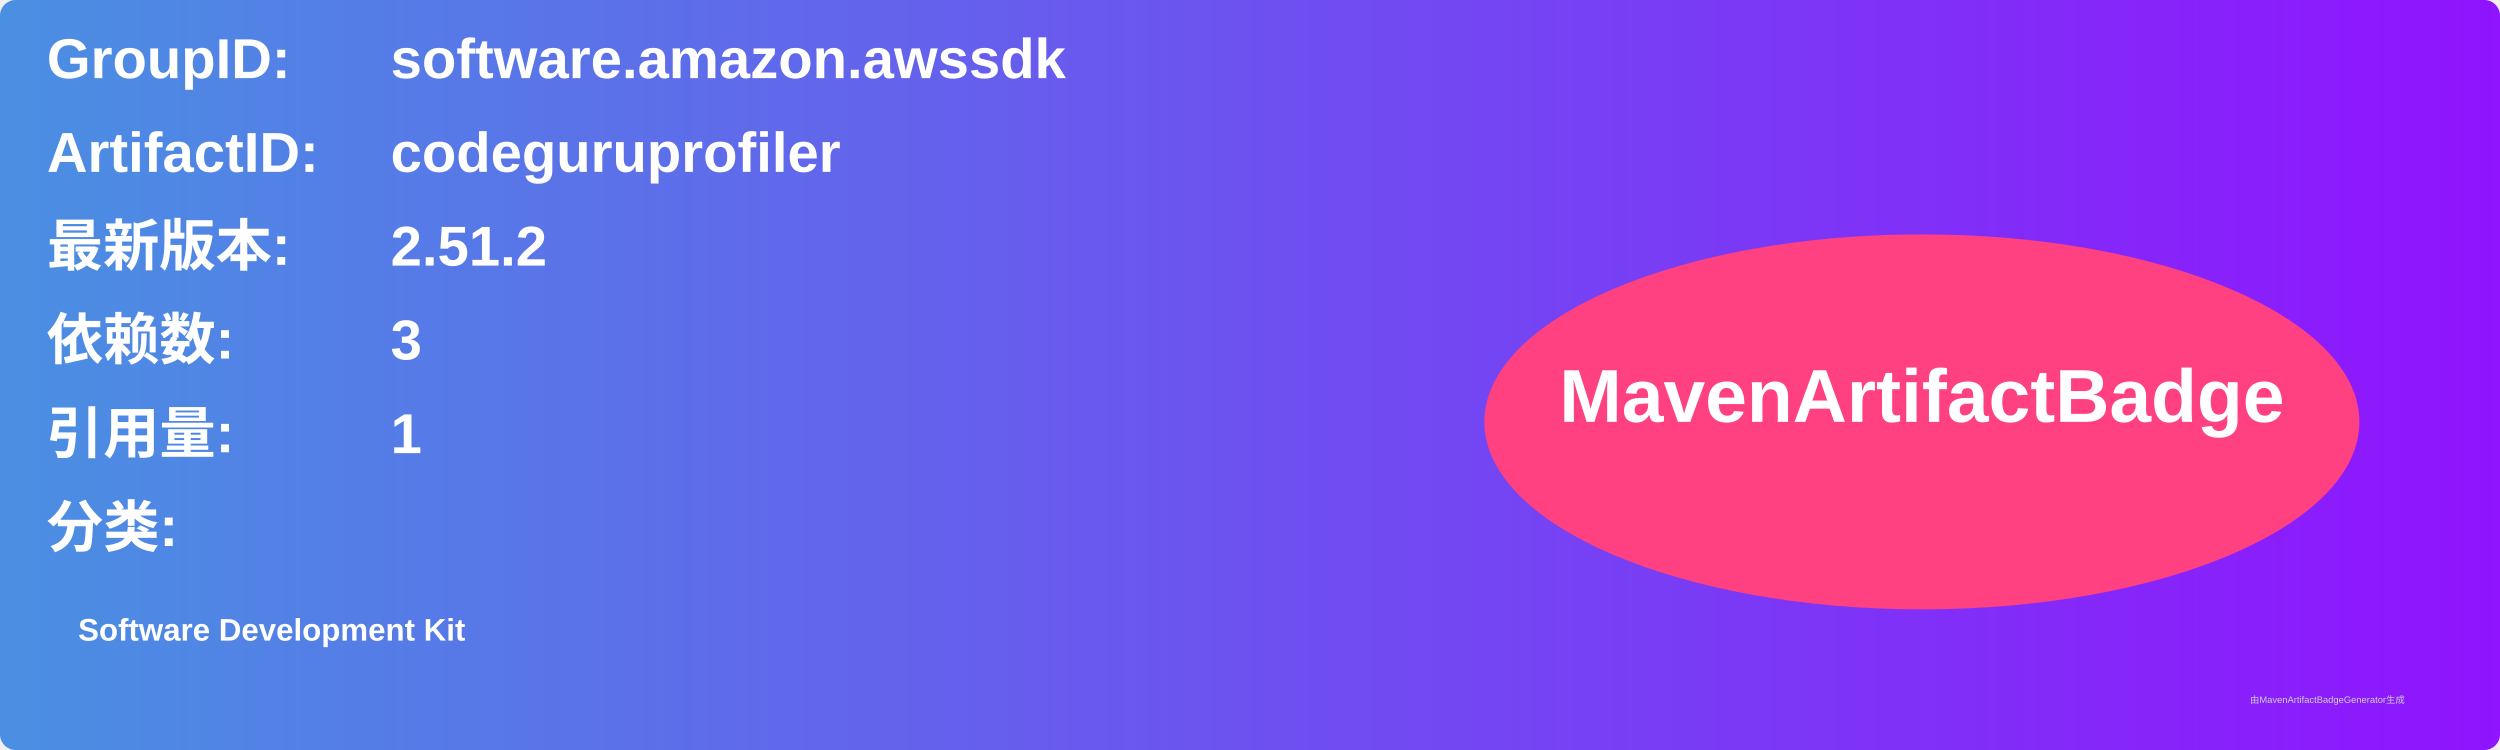
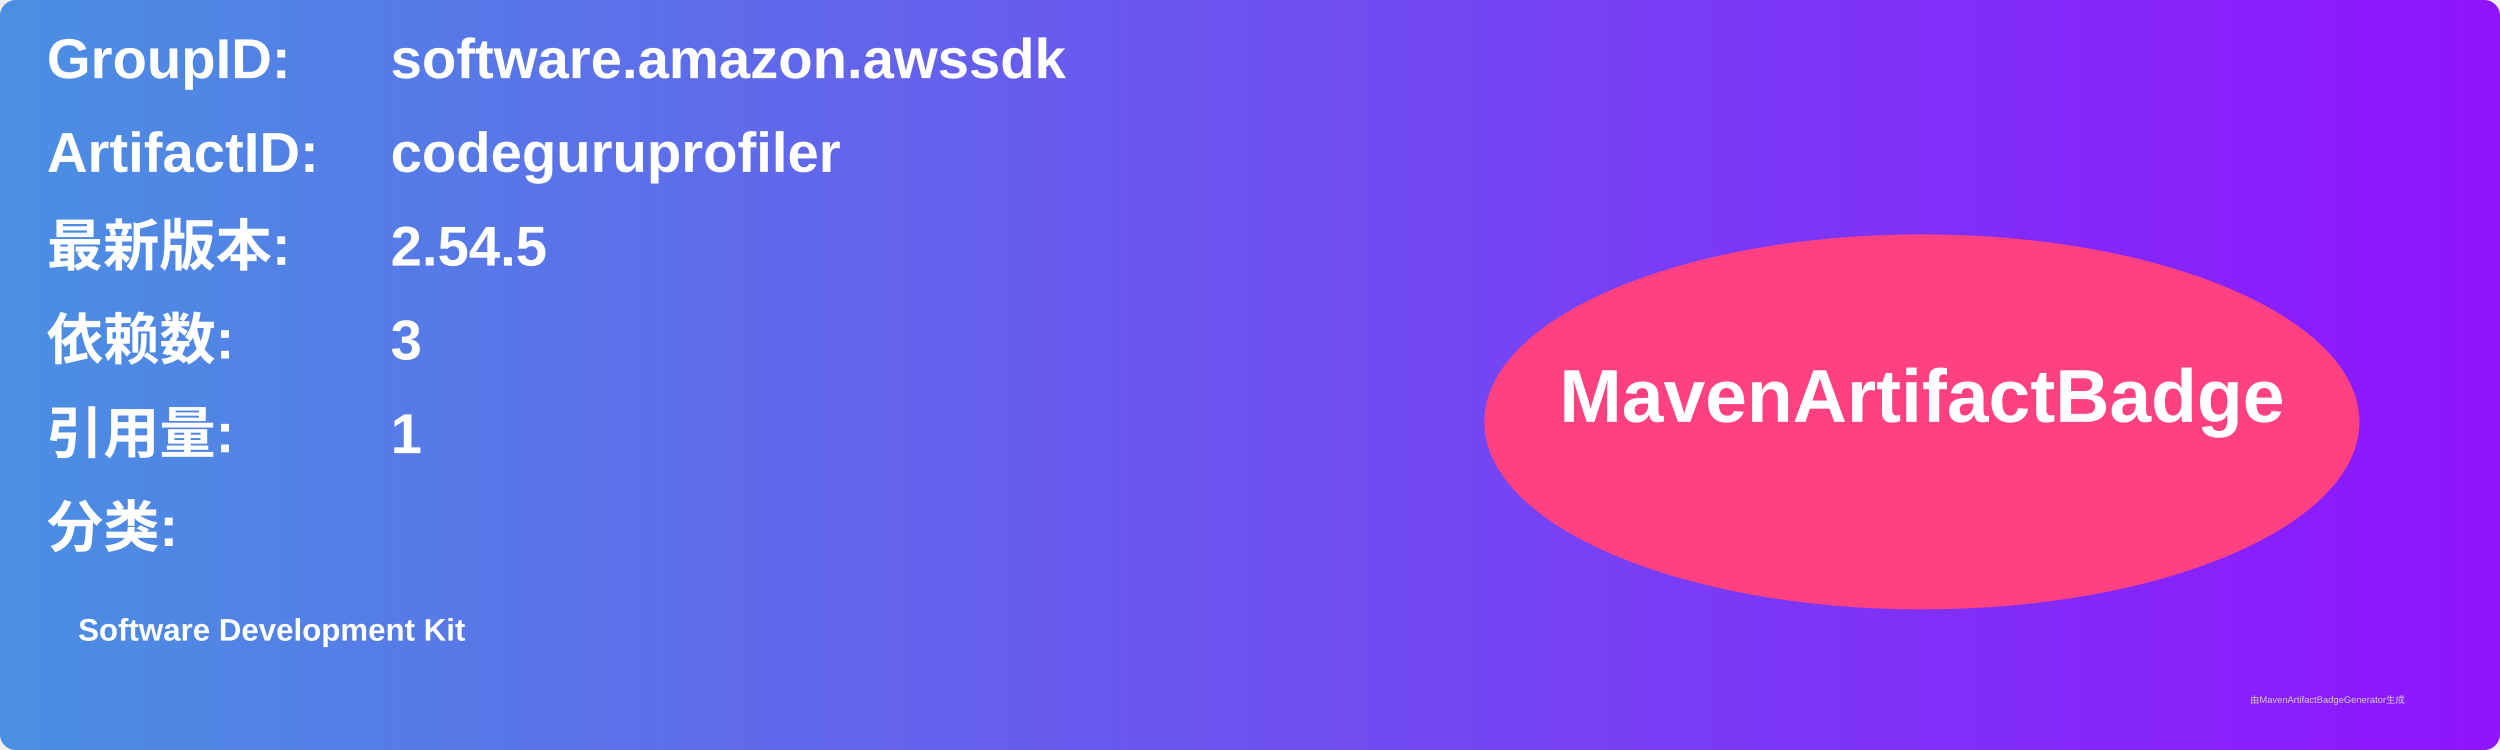
<svg xmlns="http://www.w3.org/2000/svg" width="800" height="240" viewBox="0 0 800 240">
  <linearGradient id="grad" x1="0%" y1="0%" x2="100%" y2="0%">
    <stop offset="0%" stop-color="#4a90e2" />
    <stop offset="100%" stop-color="#9013fe" />
  </linearGradient>
  <rect width="100%" height="100%" rx="5" ry="5" fill="url(#grad)" />
  <g transform="translate(15, 15)">
    <text x="0" y="10" font-family="Arial" font-size="18" fill="white" font-weight="bold" width="260">GroupID:</text>
    <text x="110" y="10" font-family="Arial" font-size="18" fill="white" font-weight="bold" width="460">software.amazon.awssdk</text>
    <text x="0" y="40" font-family="Arial" font-size="18" fill="white" font-weight="bold" width="260">ArtifactID:</text>
    <text x="110" y="40" font-family="Arial" font-size="18" fill="white" font-weight="bold" width="460">codeguruprofiler</text>
    <text x="0" y="70" font-family="Arial" font-size="18" fill="white" font-weight="bold">最新版本:</text>
    <text x="110" y="70" font-family="Arial" font-size="18" fill="white" font-weight="bold">
-       <tspan font-weight="bold">2.51.2</tspan>
+       <tspan font-weight="bold">2.54.5</tspan>
    </text>
    <text x="0" y="100" font-family="Arial" font-size="18" fill="white" font-weight="bold">依赖数: </text>
    <text x="110" y="100" font-family="Arial" font-size="18" fill="white">
      <tspan font-weight="bold">3</tspan>
    </text>
    <text x="0" y="130" font-family="Arial" font-size="18" fill="white" font-weight="bold">引用量: </text>
    <text x="110" y="130" font-family="Arial" font-size="18" fill="white">
      <tspan font-weight="bold">1</tspan>
    </text>
    <text x="0" y="160" font-family="Arial" font-size="18" fill="white" font-weight="bold">分类:</text>
    <text x="10" y="190" font-family="Arial" font-size="10" fill="white">
      <tspan font-weight="bold">Software Development Kit</tspan>
    </text>
    <ellipse cx="600" cy="120" rx="140" ry="60" fill="#ff4081" />
    <text x="600" y="120" text-anchor="middle" font-family="Arial" font-size="24" fill="white" font-weight="bold">MavenArtifactBadge</text>
  </g>
  <text x="720" y="225" font-family="Arial" font-size="3" fill="#d0d0d0">由MavenArtifactBadgeGenerator生成</text>
</svg>
